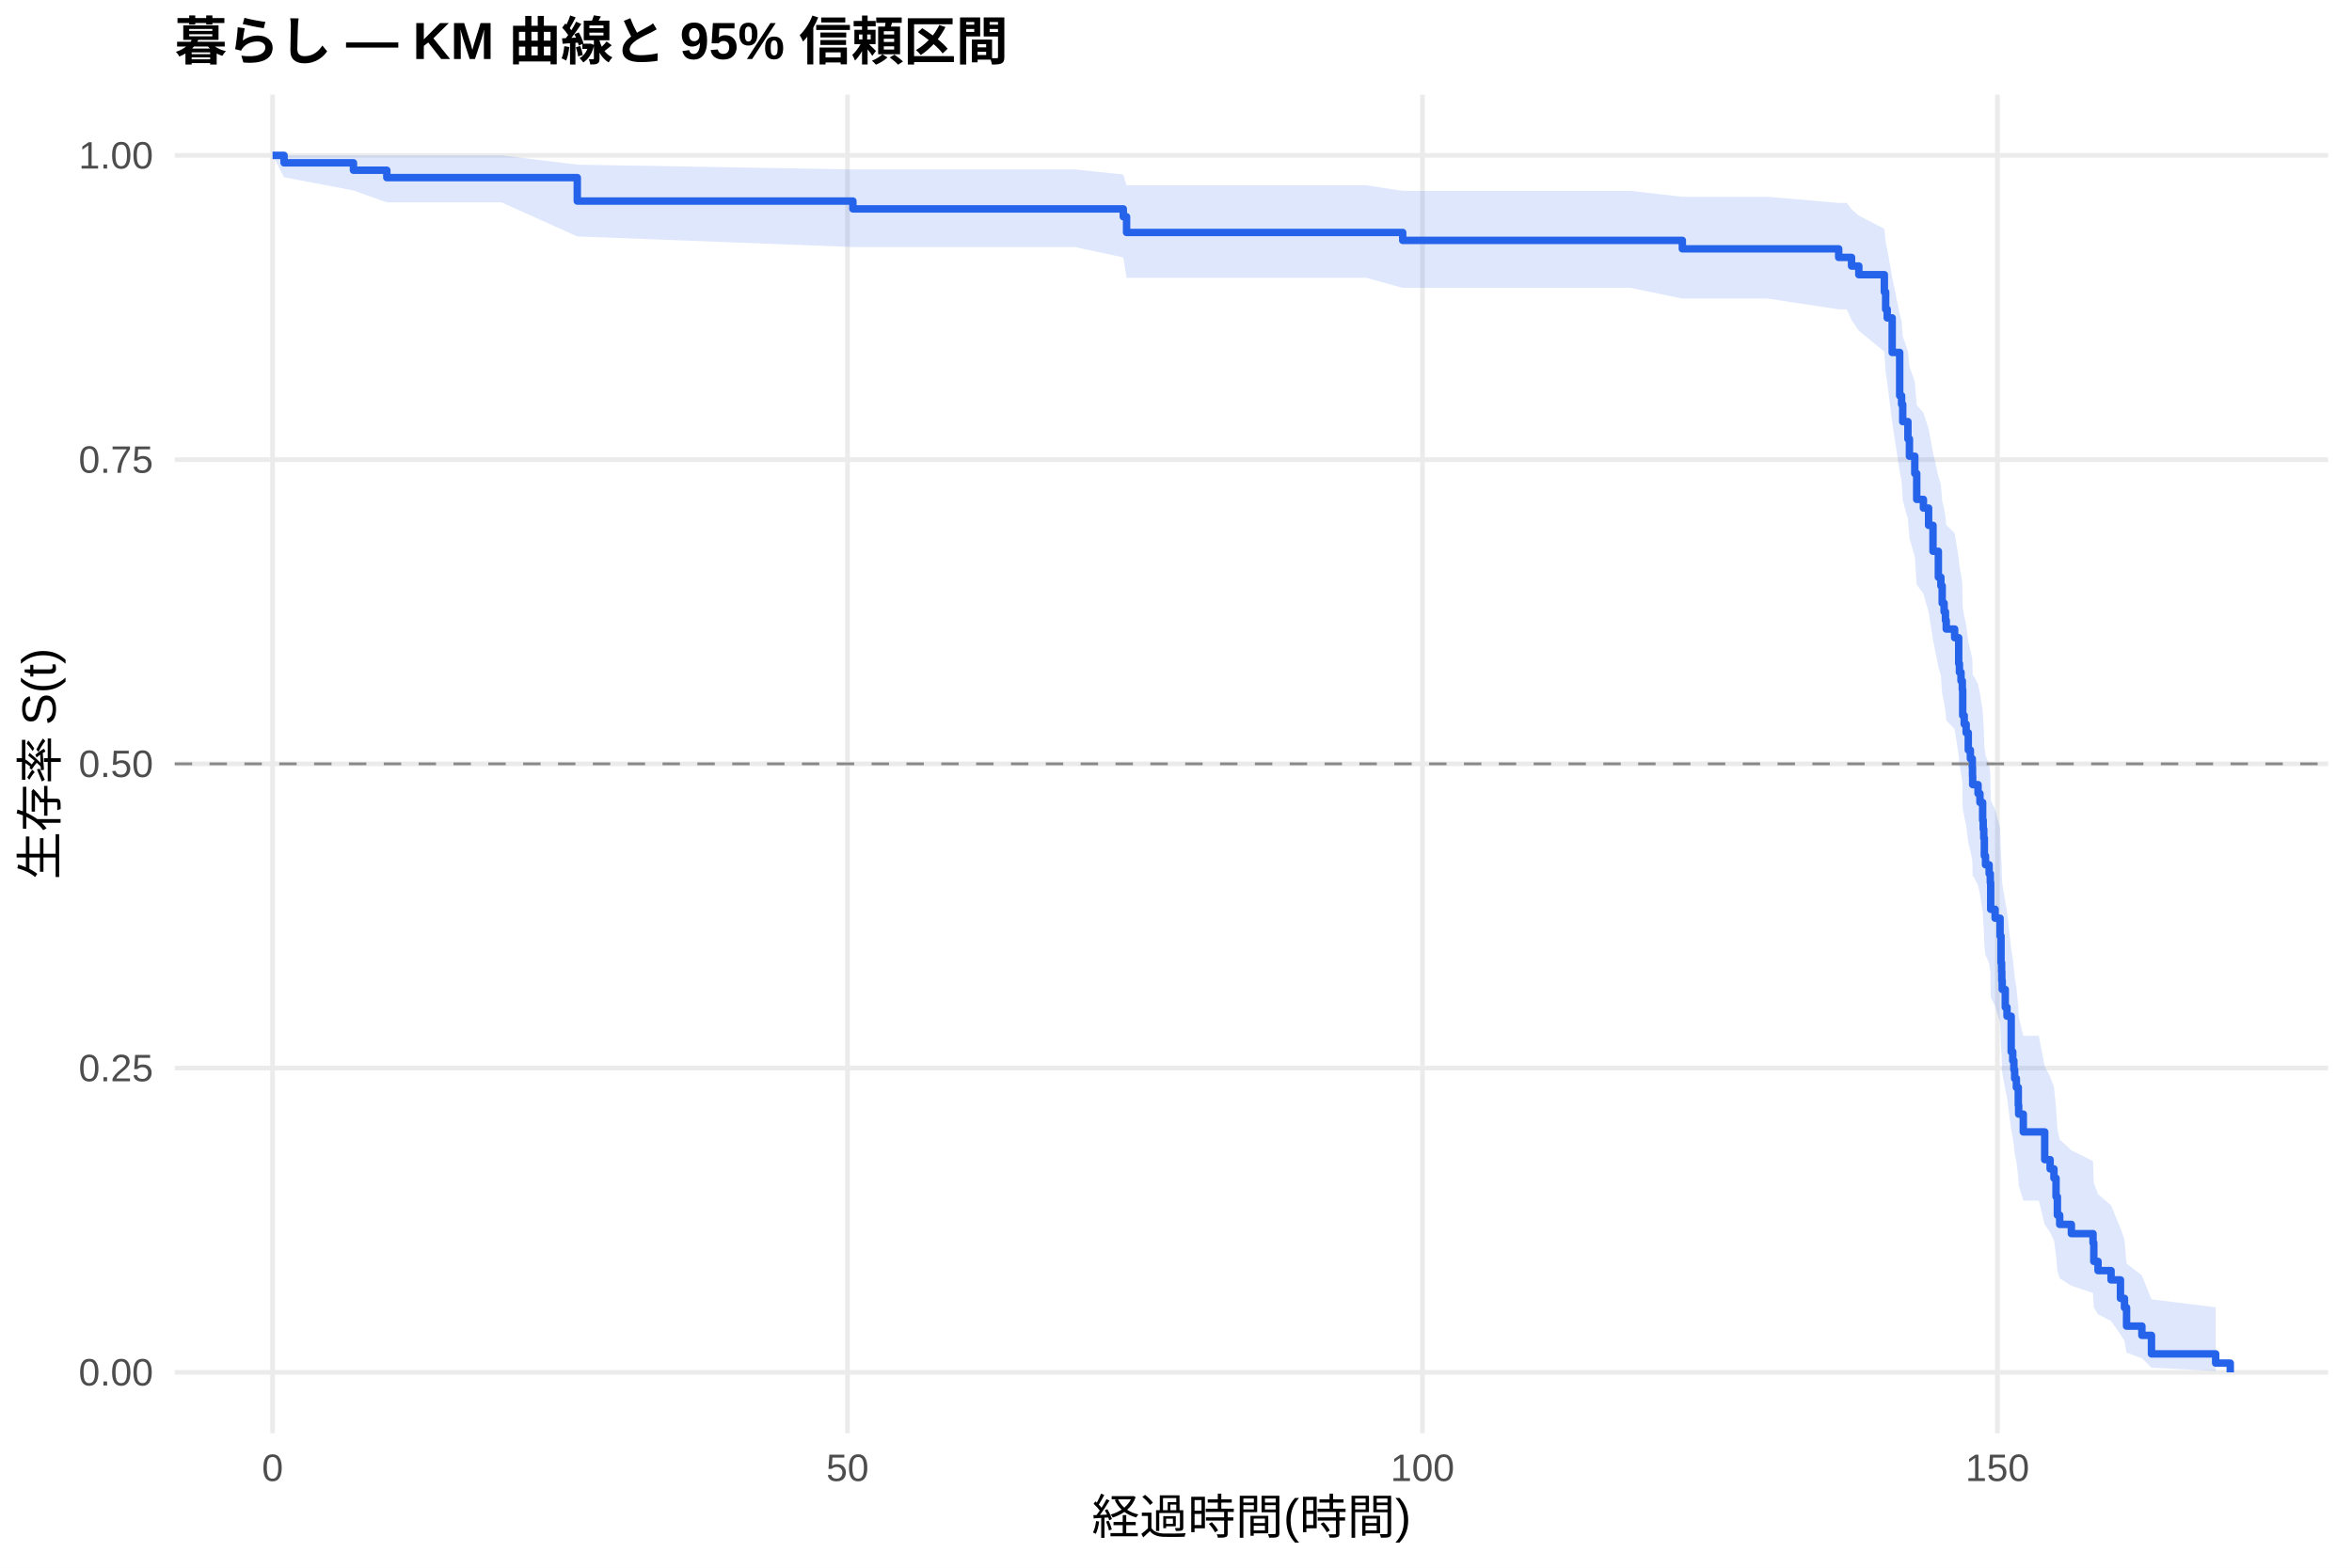
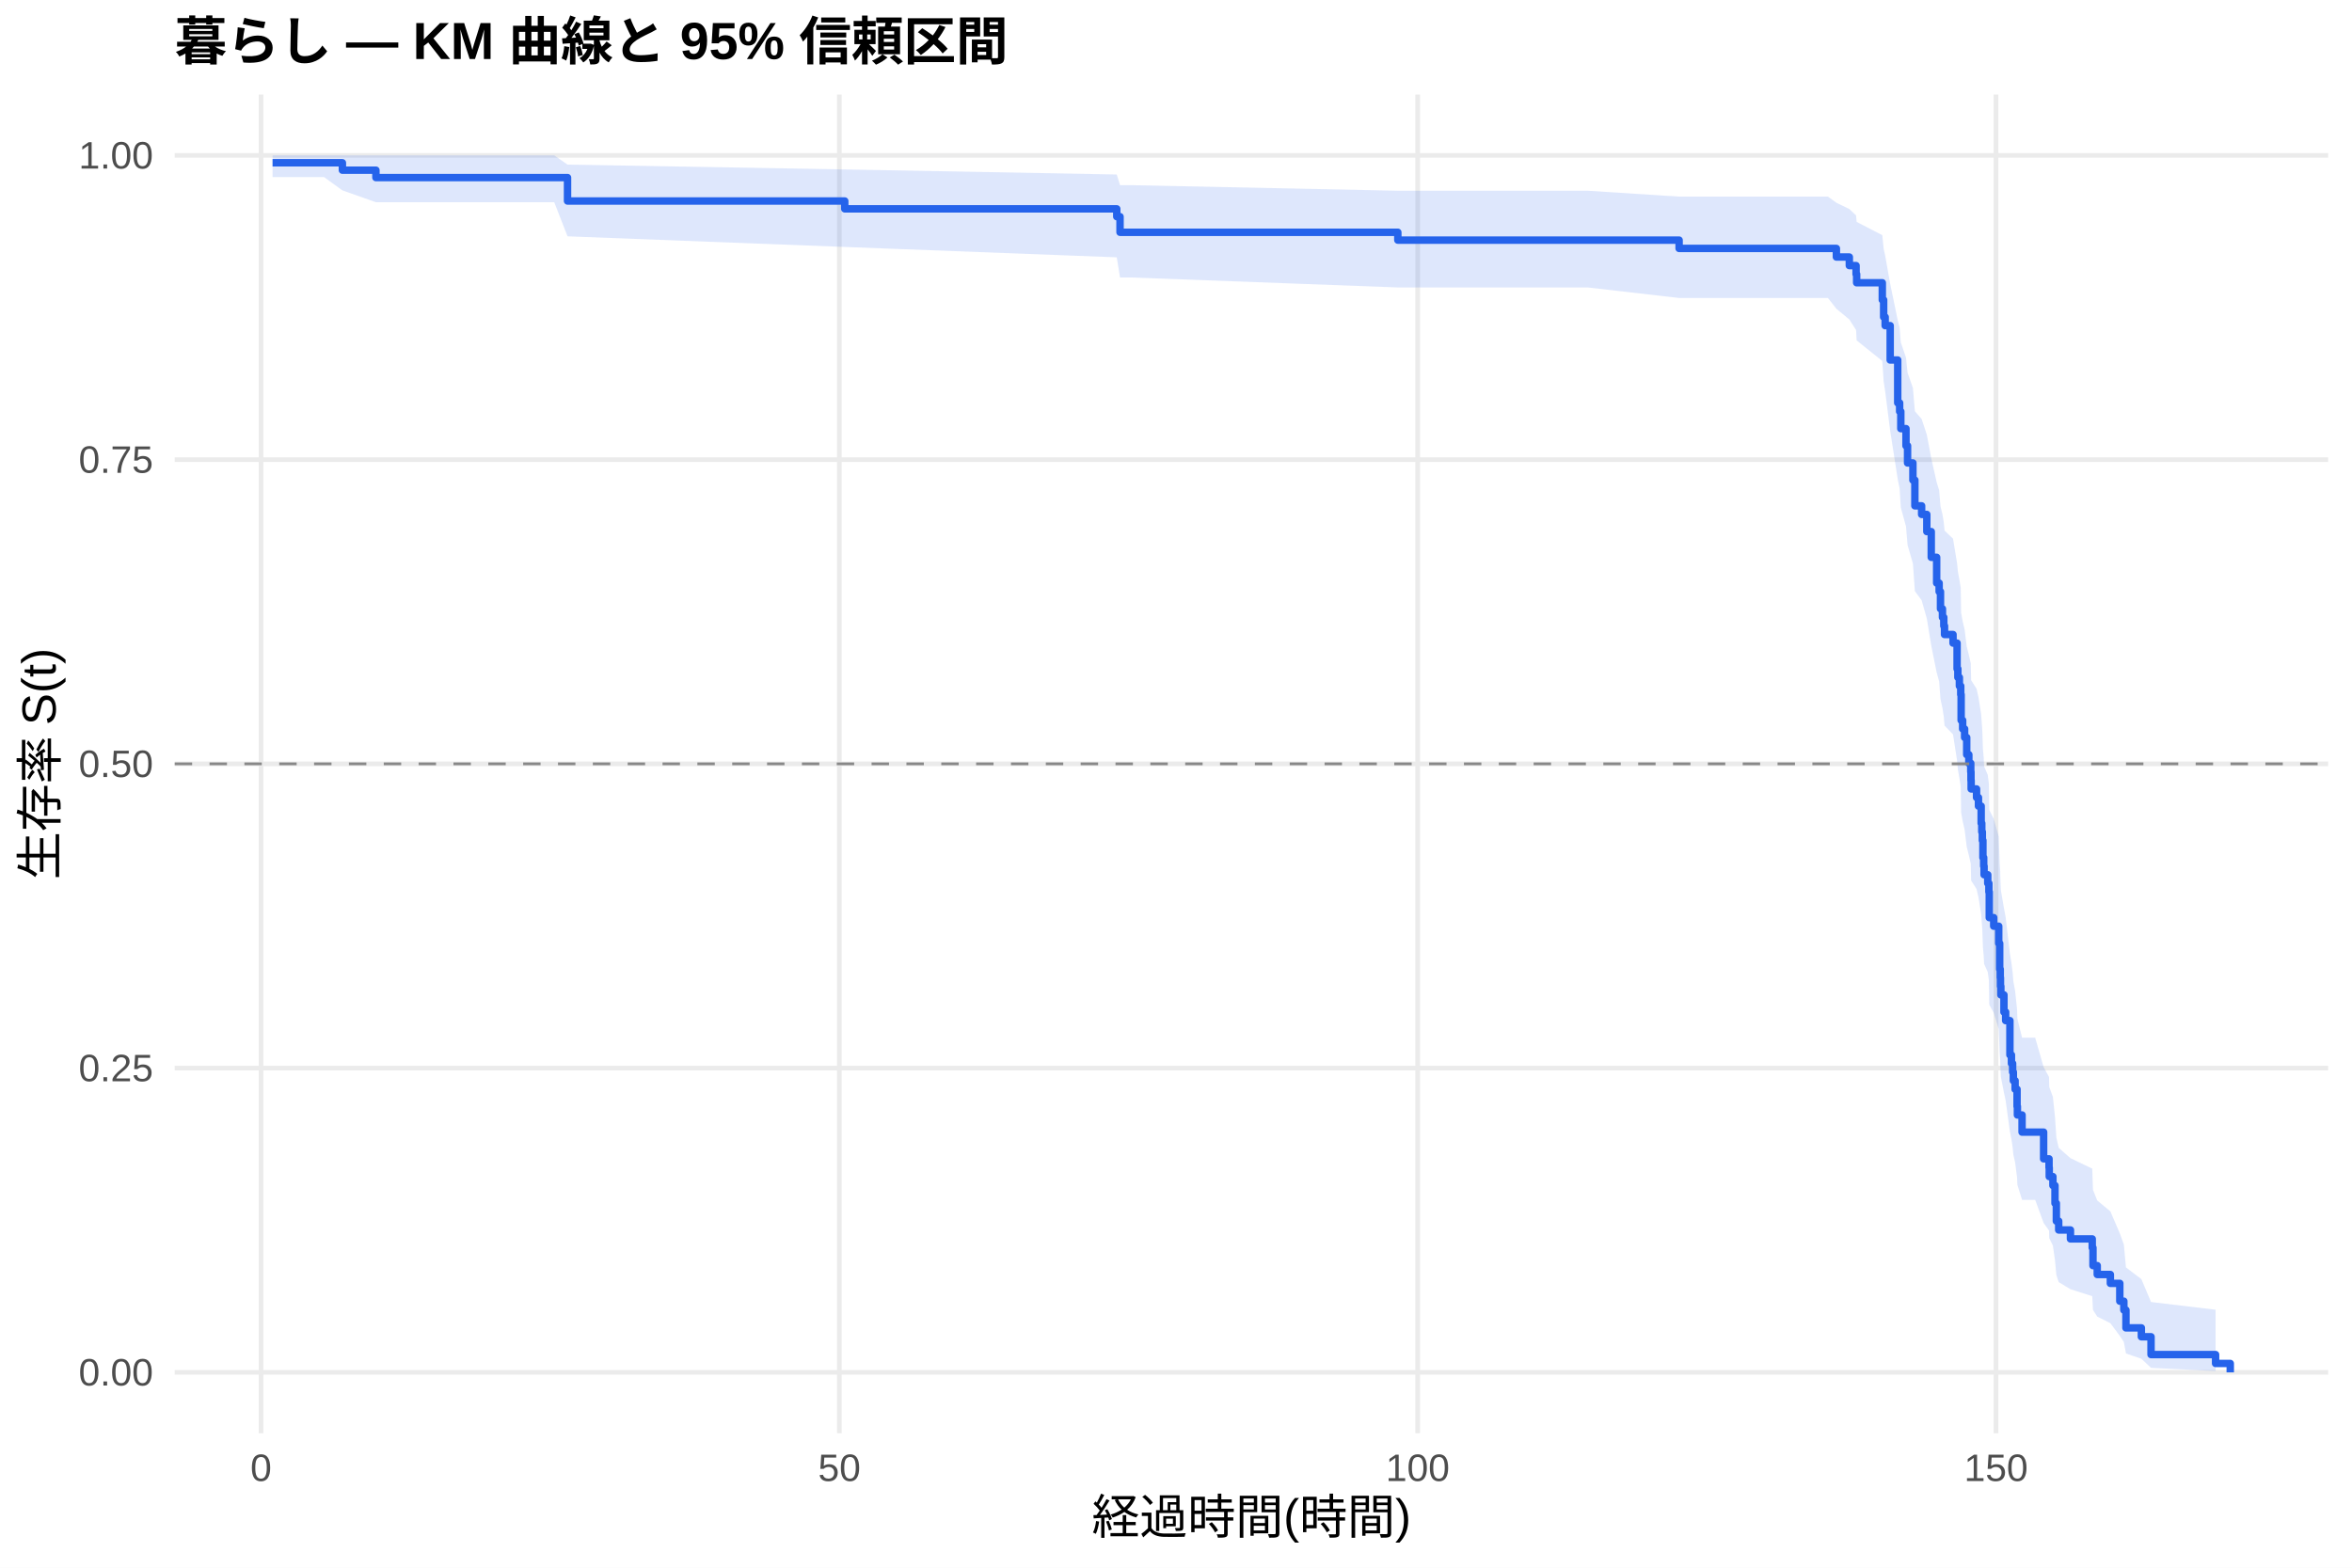
<svg xmlns="http://www.w3.org/2000/svg" width="540.00pt" height="360.00pt" viewBox="0 0 540.00 360.00">
  <g class="svglite">
    <defs>
      <style type="text/css">
    .svglite line, .svglite polyline, .svglite polygon, .svglite path, .svglite rect, .svglite circle {
      fill: none;
      stroke: #000000;
      stroke-linecap: round;
      stroke-linejoin: round;
      stroke-miterlimit: 10.00;
    }
    .svglite text {
      white-space: pre;
    }
    .svglite g.glyphgroup path {
      fill: inherit;
      stroke: none;
    }
  </style>
    </defs>
    <rect width="100%" height="100%" style="stroke: none; fill: #FFFFFF;" />
    <defs>
      <clipPath id="cpMC4wMHw1NDAuMDB8MC4wMHwzNjAuMDA=">
        <rect x="0.00" y="0.00" width="540.00" height="360.00" />
      </clipPath>
    </defs>
    <g clip-path="url(#cpMC4wMHw1NDAuMDB8MC4wMHwzNjAuMDA=)">
      <rect x="0" y="0.00" width="540.00" height="360.00" style="stroke-width: 1.07; stroke: none; fill: #FFFFFF;" />
    </g>
    <defs>
      <clipPath id="cpNDAuMTF8NTM0LjUyfDIxLjcxfDMyOS4xMg==">
        <rect x="40.11" y="21.71" width="494.41" height="307.41" />
      </clipPath>
    </defs>
    <g clip-path="url(#cpNDAuMTF8NTM0LjUyfDIxLjcxfDMyOS4xMg==)">
      <polyline points="40.11,315.14 534.52,315.14 " style="stroke-width: 1.07; stroke: #EBEBEB; stroke-linecap: butt;" />
      <polyline points="40.11,245.28 534.52,245.28 " style="stroke-width: 1.07; stroke: #EBEBEB; stroke-linecap: butt;" />
      <polyline points="40.11,175.41 534.52,175.41 " style="stroke-width: 1.07; stroke: #EBEBEB; stroke-linecap: butt;" />
      <polyline points="40.11,105.55 534.52,105.55 " style="stroke-width: 1.07; stroke: #EBEBEB; stroke-linecap: butt;" />
      <polyline points="40.11,35.68 534.52,35.68 " style="stroke-width: 1.07; stroke: #EBEBEB; stroke-linecap: butt;" />
-       <polyline points="62.58,329.12 62.58,21.71 " style="stroke-width: 1.07; stroke: #EBEBEB; stroke-linecap: butt;" />
-       <polyline points="194.58,329.12 194.58,21.71 " style="stroke-width: 1.07; stroke: #EBEBEB; stroke-linecap: butt;" />
-       <polyline points="326.59,329.12 326.59,21.71 " style="stroke-width: 1.07; stroke: #EBEBEB; stroke-linecap: butt;" />
-       <polyline points="458.59,329.12 458.59,21.71 " style="stroke-width: 1.07; stroke: #EBEBEB; stroke-linecap: butt;" />
-       <polygon points="62.58,35.68 65.22,35.68 81.15,35.68 88.81,35.68 100.64,35.68 115.12,35.68 132.54,37.81 195.82,38.91 246.77,38.91 257.90,40.08 258.65,42.54 313.65,42.54 322.05,43.83 327.51,43.83 342.95,43.83 351.01,43.83 374.33,43.83 386.25,45.19 390.17,45.19 405.83,45.19 422.15,46.60 424.00,46.60 425.10,48.05 426.77,49.52 432.63,52.54 432.93,55.65 433.29,57.23 434.43,63.69 436.15,72.05 436.59,73.75 436.85,77.18 438.04,80.65 438.39,84.15 439.62,87.67 440.06,93.02 441.60,94.81 442.79,98.42 443.80,103.88 445.03,109.39 445.61,111.24 445.91,114.95 446.35,116.82 446.66,118.69 446.84,120.56 448.77,122.44 449.70,128.11 449.87,130.01 450.23,131.91 450.53,133.82 450.62,139.57 450.97,141.50 451.41,143.44 451.90,147.31 452.38,149.26 452.82,151.21 452.87,153.17 452.91,155.13 453.13,155.13 454.14,157.14 454.58,159.16 455.20,163.21 455.33,165.24 455.46,167.28 455.59,171.38 455.86,173.43 456.69,175.49 456.96,177.56 457.05,183.79 458.06,185.87 459.20,190.06 459.42,196.39 459.55,198.52 459.60,200.64 459.69,202.78 460.39,207.07 460.79,209.22 461.75,217.90 462.11,220.08 462.37,222.28 462.55,224.48 462.94,226.69 463.38,231.13 463.47,233.37 464.53,237.86 468.09,237.86 469.45,244.87 470.69,247.23 471.57,249.60 472.05,254.39 472.36,259.24 472.89,261.68 475.57,264.15 480.54,266.63 480.72,271.66 481.69,274.21 484.68,276.79 486.84,282.03 487.76,284.70 488.24,290.14 491.76,292.91 493.96,298.37 508.70,300.20 508.70,314.84 493.96,314.07 491.76,311.90 488.24,310.63 487.76,307.89 486.84,306.43 484.68,303.38 481.69,301.81 480.72,300.21 480.54,296.92 475.57,295.25 472.89,293.55 472.36,291.83 472.05,288.35 471.57,284.80 470.69,283.00 469.45,281.20 468.09,275.70 464.53,275.70 463.47,272.14 463.38,270.34 462.94,266.73 462.55,264.91 462.37,263.09 462.11,261.26 461.75,259.41 460.79,251.98 460.39,250.10 459.69,246.33 459.60,244.44 459.55,242.54 459.42,240.63 459.20,234.87 458.06,231.01 457.05,229.06 456.96,223.20 456.69,221.24 455.86,219.27 455.59,217.30 455.46,213.33 455.33,211.34 455.20,209.34 454.58,205.34 454.14,203.33 453.13,201.31 452.91,201.31 452.87,199.35 452.82,197.40 452.38,195.43 451.90,193.46 451.41,189.51 450.97,187.53 450.62,185.55 450.53,179.56 450.23,177.55 449.87,175.54 449.70,173.52 448.77,167.45 446.84,165.41 446.66,163.37 446.35,161.33 445.91,159.28 445.61,155.16 445.03,153.09 443.80,146.86 442.79,140.57 441.60,136.35 440.06,134.23 439.62,127.83 438.39,123.53 438.04,119.20 436.85,114.84 436.59,110.44 436.15,108.23 434.43,97.01 433.29,87.81 432.93,85.48 432.63,80.75 426.77,75.94 425.10,73.50 424.00,71.03 422.15,71.03 405.83,68.56 390.17,68.56 386.25,68.56 374.33,66.10 351.01,66.10 342.95,66.10 327.51,66.10 322.05,66.10 313.65,63.79 258.65,63.79 257.90,59.12 246.77,56.72 195.82,56.72 132.54,54.29 115.12,46.47 100.64,46.47 88.81,46.47 81.15,43.74 65.22,40.70 62.58,35.68 " style="stroke-width: 0.00; stroke: none; stroke-linecap: butt; fill: #2563EB; fill-opacity: 0.15;" />
-       <polyline points="62.58,35.68 65.22,35.68 81.15,35.68 88.81,35.68 100.64,35.68 115.12,35.68 132.54,37.81 195.82,38.91 246.77,38.91 257.90,40.08 258.65,42.54 313.65,42.54 322.05,43.83 327.51,43.83 342.95,43.83 351.01,43.83 374.33,43.83 386.25,45.19 390.17,45.19 405.83,45.19 422.15,46.60 424.00,46.60 425.10,48.05 426.77,49.52 432.63,52.54 432.93,55.65 433.29,57.23 434.43,63.69 436.15,72.05 436.59,73.75 436.85,77.18 438.04,80.65 438.39,84.15 439.62,87.67 440.06,93.02 441.60,94.81 442.79,98.42 443.80,103.88 445.03,109.39 445.61,111.24 445.91,114.95 446.35,116.82 446.66,118.69 446.84,120.56 448.77,122.44 449.70,128.11 449.87,130.01 450.23,131.91 450.53,133.82 450.62,139.57 450.97,141.50 451.41,143.44 451.90,147.31 452.38,149.26 452.82,151.21 452.87,153.17 452.91,155.13 453.13,155.13 454.14,157.14 454.58,159.16 455.20,163.21 455.33,165.24 455.46,167.28 455.59,171.38 455.86,173.43 456.69,175.49 456.96,177.56 457.05,183.79 458.06,185.87 459.20,190.06 459.42,196.39 459.55,198.52 459.60,200.64 459.69,202.78 460.39,207.07 460.79,209.22 461.75,217.90 462.11,220.08 462.37,222.28 462.55,224.48 462.94,226.69 463.38,231.13 463.47,233.37 464.53,237.86 468.09,237.86 469.45,244.87 470.69,247.23 471.57,249.60 472.05,254.39 472.36,259.24 472.89,261.68 475.57,264.15 480.54,266.63 480.72,271.66 481.69,274.21 484.68,276.79 486.84,282.03 487.76,284.70 488.24,290.14 491.76,292.91 493.96,298.37 508.70,300.20 " style="stroke-width: 1.07; stroke: none; stroke-linecap: butt;" />
-       <polyline points="508.70,314.84 493.96,314.07 491.76,311.90 488.24,310.63 487.76,307.89 486.84,306.43 484.68,303.38 481.69,301.81 480.72,300.21 480.54,296.92 475.57,295.25 472.89,293.55 472.36,291.83 472.05,288.35 471.57,284.80 470.69,283.00 469.45,281.20 468.09,275.70 464.53,275.70 463.47,272.14 463.38,270.34 462.94,266.73 462.55,264.91 462.37,263.09 462.11,261.26 461.75,259.41 460.79,251.98 460.39,250.10 459.69,246.33 459.60,244.44 459.55,242.54 459.42,240.63 459.20,234.87 458.06,231.01 457.05,229.06 456.96,223.20 456.69,221.24 455.86,219.27 455.59,217.30 455.46,213.33 455.33,211.34 455.20,209.34 454.58,205.34 454.14,203.33 453.13,201.31 452.91,201.31 452.87,199.35 452.82,197.40 452.38,195.43 451.90,193.46 451.41,189.51 450.97,187.53 450.62,185.55 450.53,179.56 450.23,177.55 449.87,175.54 449.70,173.52 448.77,167.45 446.84,165.41 446.66,163.37 446.35,161.33 445.91,159.28 445.61,155.16 445.03,153.09 443.80,146.86 442.79,140.57 441.60,136.35 440.06,134.23 439.62,127.83 438.39,123.53 438.04,119.20 436.85,114.84 436.59,110.44 436.15,108.23 434.43,97.01 433.29,87.81 432.93,85.48 432.63,80.75 426.77,75.94 425.10,73.50 424.00,71.03 422.15,71.03 405.83,68.56 390.17,68.56 386.25,68.56 374.33,66.10 351.01,66.10 342.95,66.10 327.51,66.10 322.05,66.10 313.65,63.79 258.65,63.79 257.90,59.12 246.77,56.72 195.82,56.72 132.54,54.29 115.12,46.47 100.64,46.47 88.81,46.47 81.15,43.74 65.22,40.70 62.58,35.68 " style="stroke-width: 1.07; stroke: none; stroke-linecap: butt;" />
-       <polyline points="62.58,35.68 65.22,35.68 65.22,37.39 81.15,37.39 81.15,39.09 88.81,39.09 88.81,40.79 100.64,40.79 100.64,40.79 115.12,40.79 115.12,40.79 132.54,40.79 132.54,46.17 195.82,46.17 195.82,47.97 246.77,47.97 246.77,47.97 257.90,47.97 257.90,49.77 258.65,49.77 258.65,53.38 313.65,53.38 313.65,53.38 322.05,53.38 322.05,55.20 327.51,55.20 327.51,55.20 342.95,55.20 342.95,55.20 351.01,55.20 351.01,55.20 374.33,55.20 374.33,55.20 386.25,55.20 386.25,57.14 390.17,57.14 390.17,57.14 405.83,57.14 405.83,57.14 422.15,57.14 422.15,59.11 424.00,59.11 424.00,59.11 425.10,59.11 425.10,61.09 426.77,61.09 426.77,63.08 432.63,63.08 432.63,67.05 432.93,67.05 432.93,71.02 433.29,71.02 433.29,73.00 434.43,73.00 434.43,80.94 436.15,80.94 436.15,90.87 436.59,90.87 436.59,92.85 436.85,92.85 436.85,96.82 438.04,96.82 438.04,100.79 438.39,100.79 438.39,104.76 439.62,104.76 439.62,108.73 440.06,108.73 440.06,114.68 441.60,114.68 441.60,116.67 442.79,116.67 442.79,120.64 443.80,120.64 443.80,126.59 445.03,126.59 445.03,132.55 445.61,132.55 445.61,134.53 445.91,134.53 445.91,138.50 446.35,138.50 446.35,140.48 446.66,140.48 446.66,142.47 446.84,142.47 446.84,144.45 448.77,144.45 448.77,146.44 449.70,146.44 449.70,152.39 449.87,152.39 449.87,154.38 450.23,154.38 450.23,156.36 450.53,156.36 450.53,158.35 450.62,158.35 450.62,164.30 450.97,164.30 450.97,166.29 451.41,166.29 451.41,168.27 451.90,168.27 451.90,172.24 452.38,172.24 452.38,174.22 452.82,174.22 452.82,176.21 452.87,176.21 452.87,178.19 452.91,178.19 452.91,180.18 453.13,180.18 453.13,180.18 454.14,180.18 454.14,182.22 454.58,182.22 454.58,184.27 455.20,184.27 455.20,188.36 455.33,188.36 455.33,190.40 455.46,190.40 455.46,192.45 455.59,192.45 455.59,196.54 455.86,196.54 455.86,198.58 456.69,198.58 456.69,200.63 456.96,200.63 456.96,202.67 457.05,202.67 457.05,208.81 458.06,208.81 458.06,210.85 459.20,210.85 459.20,214.94 459.42,214.94 459.42,221.08 459.55,221.08 459.55,223.12 459.60,223.12 459.60,225.17 459.69,225.17 459.69,227.21 460.39,227.21 460.39,231.30 460.79,231.30 460.79,233.35 461.75,233.35 461.75,241.53 462.11,241.53 462.11,243.57 462.37,243.57 462.37,245.62 462.55,245.62 462.55,247.66 462.94,247.66 462.94,249.71 463.38,249.71 463.38,253.80 463.47,253.80 463.47,255.84 464.53,255.84 464.53,259.93 468.09,259.93 468.09,259.93 469.45,259.93 469.45,266.30 470.69,266.30 470.69,268.42 471.57,268.42 471.57,270.55 472.05,270.55 472.05,274.80 472.36,274.80 472.36,279.04 472.89,279.04 472.89,281.17 475.57,281.17 475.57,283.29 480.54,283.29 480.54,285.41 480.72,285.41 480.72,289.66 481.69,289.66 481.69,291.78 484.68,291.78 484.68,293.91 486.84,293.91 486.84,298.15 487.76,298.15 487.76,300.28 488.24,300.28 488.24,304.52 491.76,304.52 491.76,306.65 493.96,306.65 493.96,310.90 508.70,310.90 508.70,313.02 512.05,313.02 512.05,315.14 " style="stroke-width: 1.71; stroke: #2563EB; stroke-linecap: butt;" />
+       <polyline points="59.93,329.12 59.93,21.71 " style="stroke-width: 1.07; stroke: #EBEBEB; stroke-linecap: butt;" />
+       <polyline points="192.71,329.12 192.71,21.71 " style="stroke-width: 1.07; stroke: #EBEBEB; stroke-linecap: butt;" />
+       <polyline points="325.49,329.12 325.49,21.71 " style="stroke-width: 1.07; stroke: #EBEBEB; stroke-linecap: butt;" />
+       <polyline points="458.27,329.12 458.27,21.71 " style="stroke-width: 1.07; stroke: #EBEBEB; stroke-linecap: butt;" />
+       <polygon points="62.58,35.68 74.40,35.68 78.61,35.68 86.31,35.68 112.69,35.68 127.25,35.68 130.30,37.80 193.95,38.91 256.40,40.07 257.15,42.52 259.67,42.52 320.93,43.80 326.95,43.80 340.89,43.80 356.43,43.80 364.53,43.80 385.51,45.15 387.99,45.15 403.92,45.15 419.68,45.15 421.62,46.56 424.59,48.00 426.14,49.47 426.27,50.96 432.16,54.00 432.47,57.12 432.82,58.70 433.97,65.17 435.70,73.52 436.14,75.22 436.41,78.64 437.60,82.10 437.96,85.59 439.19,89.10 439.64,94.43 441.19,96.22 442.38,99.81 443.40,105.24 444.64,110.73 445.21,112.57 445.52,116.26 445.97,118.11 446.28,119.97 446.45,121.84 448.40,123.71 449.33,129.34 449.51,131.23 449.86,133.13 450.17,135.02 450.26,140.75 450.61,142.66 451.06,144.58 451.54,148.44 452.03,150.38 452.47,152.31 452.52,154.26 452.56,156.21 453.80,158.16 454.24,160.12 454.86,164.05 455.00,166.02 455.13,168.00 455.26,171.96 455.44,173.95 455.53,175.95 456.37,177.95 456.63,179.95 456.72,185.99 457.74,188.02 458.89,192.08 459.11,198.21 459.24,200.27 459.29,202.33 459.38,204.39 460.09,208.54 460.48,210.62 461.46,219.02 461.81,221.13 462.08,223.25 462.25,225.38 462.65,227.51 463.10,231.80 463.18,233.96 464.25,238.29 467.26,238.29 469.20,245.05 470.44,247.32 470.49,249.60 471.33,251.90 471.81,256.53 472.12,261.21 472.66,263.58 475.36,265.96 480.36,268.36 480.53,273.22 481.51,275.68 484.52,278.17 486.69,283.23 487.62,285.80 488.10,291.05 491.64,293.73 493.86,298.99 508.68,300.76 508.68,314.85 493.86,314.11 491.64,312.02 488.10,310.81 487.62,308.17 486.69,306.77 484.52,303.85 481.51,302.34 480.53,300.80 480.36,297.65 475.36,296.05 472.66,294.42 472.12,292.77 471.81,289.43 471.33,286.04 470.49,284.32 470.44,282.58 469.20,280.84 467.26,275.54 464.25,275.54 463.18,272.11 463.10,270.39 462.65,266.91 462.25,265.16 462.08,263.40 461.81,261.64 461.46,259.86 460.48,252.72 460.09,250.91 459.38,247.29 459.29,245.47 459.24,243.65 459.11,241.82 458.89,236.29 457.74,232.58 456.72,230.72 456.63,225.11 456.37,223.22 455.53,221.34 455.44,219.45 455.26,217.55 455.13,213.74 455.00,211.83 454.86,209.92 454.24,206.08 453.80,204.15 452.56,202.22 452.52,200.28 452.47,198.34 452.03,196.39 451.54,194.44 451.06,190.52 450.61,188.56 450.26,186.59 450.17,180.65 449.86,178.66 449.51,176.67 449.33,174.67 448.40,168.65 446.45,166.63 446.28,164.61 445.97,162.59 445.52,160.55 445.21,156.47 444.64,154.43 443.40,148.25 442.38,142.03 441.19,137.85 439.64,135.75 439.19,129.41 437.96,125.16 437.60,120.87 436.41,116.55 436.14,112.20 435.70,110.02 433.97,98.93 432.82,89.86 432.47,87.56 432.16,82.90 426.27,78.17 426.14,75.78 424.59,73.36 421.62,70.91 419.68,68.43 403.92,68.43 387.99,68.43 385.51,68.43 364.53,66.01 356.43,66.01 340.89,66.01 326.95,66.01 320.93,66.01 259.67,63.72 257.15,63.72 256.40,59.09 193.95,56.71 130.30,54.27 127.25,46.44 112.69,46.44 86.31,46.44 78.61,43.72 74.40,40.67 62.58,40.67 " style="stroke-width: 0.00; stroke: none; stroke-linecap: butt; fill: #2563EB; fill-opacity: 0.15;" />
+       <polyline points="62.58,35.68 74.40,35.68 78.61,35.68 86.31,35.68 112.69,35.68 127.25,35.68 130.30,37.80 193.95,38.91 256.40,40.07 257.15,42.52 259.67,42.52 320.93,43.80 326.95,43.80 340.89,43.80 356.43,43.80 364.53,43.80 385.51,45.15 387.99,45.15 403.92,45.15 419.68,45.15 421.62,46.56 424.59,48.00 426.14,49.47 426.27,50.96 432.16,54.00 432.47,57.12 432.82,58.70 433.97,65.17 435.70,73.52 436.14,75.22 436.41,78.64 437.60,82.10 437.96,85.59 439.19,89.10 439.64,94.43 441.19,96.22 442.38,99.81 443.40,105.24 444.64,110.73 445.21,112.57 445.52,116.26 445.97,118.11 446.28,119.97 446.45,121.84 448.40,123.71 449.33,129.34 449.51,131.23 449.86,133.13 450.17,135.02 450.26,140.75 450.61,142.66 451.06,144.58 451.54,148.44 452.03,150.38 452.47,152.31 452.52,154.26 452.56,156.21 453.80,158.16 454.24,160.12 454.86,164.05 455.00,166.02 455.13,168.00 455.26,171.96 455.44,173.95 455.53,175.95 456.37,177.95 456.63,179.95 456.72,185.99 457.74,188.02 458.89,192.08 459.11,198.21 459.24,200.27 459.29,202.33 459.38,204.39 460.09,208.54 460.48,210.62 461.46,219.02 461.81,221.13 462.08,223.25 462.25,225.38 462.65,227.51 463.10,231.80 463.18,233.96 464.25,238.29 467.26,238.29 469.20,245.05 470.44,247.32 470.49,249.60 471.33,251.90 471.81,256.53 472.12,261.21 472.66,263.58 475.36,265.96 480.36,268.36 480.53,273.22 481.51,275.68 484.52,278.17 486.69,283.23 487.62,285.80 488.10,291.05 491.64,293.73 493.86,298.99 508.68,300.76 " style="stroke-width: 1.07; stroke: none; stroke-linecap: butt;" />
+       <polyline points="508.68,314.85 493.86,314.11 491.64,312.02 488.10,310.81 487.62,308.17 486.69,306.77 484.52,303.85 481.51,302.34 480.53,300.80 480.36,297.65 475.36,296.05 472.66,294.42 472.12,292.77 471.81,289.43 471.33,286.04 470.49,284.32 470.44,282.58 469.20,280.84 467.26,275.54 464.25,275.54 463.18,272.11 463.10,270.39 462.65,266.91 462.25,265.16 462.08,263.40 461.81,261.64 461.46,259.86 460.48,252.72 460.09,250.91 459.38,247.29 459.29,245.47 459.24,243.65 459.11,241.82 458.89,236.29 457.74,232.58 456.72,230.72 456.63,225.11 456.37,223.22 455.53,221.34 455.44,219.45 455.26,217.55 455.13,213.74 455.00,211.83 454.86,209.92 454.24,206.08 453.80,204.15 452.56,202.22 452.52,200.28 452.47,198.34 452.03,196.39 451.54,194.44 451.06,190.52 450.61,188.56 450.26,186.59 450.17,180.65 449.86,178.66 449.51,176.67 449.33,174.67 448.40,168.65 446.45,166.63 446.28,164.61 445.97,162.59 445.52,160.55 445.21,156.47 444.64,154.43 443.40,148.25 442.38,142.03 441.19,137.85 439.64,135.75 439.19,129.41 437.96,125.16 437.60,120.87 436.41,116.55 436.14,112.20 435.70,110.02 433.97,98.93 432.82,89.86 432.47,87.56 432.16,82.90 426.27,78.17 426.14,75.78 424.59,73.36 421.62,70.91 419.68,68.43 403.92,68.43 387.99,68.43 385.51,68.43 364.53,66.01 356.43,66.01 340.89,66.01 326.95,66.01 320.93,66.01 259.67,63.72 257.15,63.72 256.40,59.09 193.95,56.71 130.30,54.27 127.25,46.44 112.69,46.44 86.31,46.44 78.61,43.72 74.40,40.67 62.58,40.67 " style="stroke-width: 1.07; stroke: none; stroke-linecap: butt;" />
+       <polyline points="62.58,37.38 74.40,37.38 74.40,37.38 78.61,37.38 78.61,39.08 86.31,39.08 86.31,40.78 112.69,40.78 112.69,40.78 127.25,40.78 127.25,40.78 130.30,40.78 130.30,46.16 193.95,46.16 193.95,47.96 256.40,47.96 256.40,49.75 257.15,49.75 257.15,53.34 259.67,53.34 259.67,53.34 320.93,53.34 320.93,55.14 326.95,55.14 326.95,55.14 340.89,55.14 340.89,55.14 356.43,55.14 356.43,55.14 364.53,55.14 364.53,55.14 385.51,55.14 385.51,57.05 387.99,57.05 387.99,57.05 403.92,57.05 403.92,57.05 419.68,57.05 419.68,57.05 421.62,57.05 421.62,59.02 424.59,59.02 424.59,60.99 426.14,60.99 426.14,62.96 426.27,62.96 426.27,64.93 432.16,64.93 432.16,68.87 432.47,68.87 432.47,72.81 432.82,72.81 432.82,74.78 433.97,74.78 433.97,82.67 435.70,82.67 435.70,92.52 436.14,92.52 436.14,94.49 436.41,94.49 436.41,98.43 437.60,98.43 437.60,102.37 437.96,102.37 437.96,106.31 439.19,106.31 439.19,110.25 439.64,110.25 439.64,116.16 441.19,116.16 441.19,118.13 442.38,118.13 442.38,122.07 443.40,122.07 443.40,127.98 444.64,127.98 444.64,133.89 445.21,133.89 445.21,135.86 445.52,135.86 445.52,139.80 445.97,139.80 445.97,141.77 446.28,141.77 446.28,143.74 446.45,143.74 446.45,145.71 448.40,145.71 448.40,147.68 449.33,147.68 449.33,153.59 449.51,153.59 449.51,155.56 449.86,155.56 449.86,157.53 450.17,157.53 450.17,159.50 450.26,159.50 450.26,165.41 450.61,165.41 450.61,167.38 451.06,167.38 451.06,169.35 451.54,169.35 451.54,173.29 452.03,173.29 452.03,175.26 452.47,175.26 452.47,177.23 452.52,177.23 452.52,179.20 452.56,179.20 452.56,181.17 453.80,181.17 453.80,183.14 454.24,183.14 454.24,185.11 454.86,185.11 454.86,189.05 455.00,189.05 455.00,191.02 455.13,191.02 455.13,192.99 455.26,192.99 455.26,196.93 455.44,196.93 455.44,198.90 455.53,198.90 455.53,200.87 456.37,200.87 456.37,202.84 456.63,202.84 456.63,204.81 456.72,204.81 456.72,210.72 457.74,210.72 457.74,212.69 458.89,212.69 458.89,216.64 459.11,216.64 459.11,222.55 459.24,222.55 459.24,224.52 459.29,224.52 459.29,226.49 459.38,226.49 459.38,228.46 460.09,228.46 460.09,232.40 460.48,232.40 460.48,234.37 461.46,234.37 461.46,242.25 461.81,242.25 461.81,244.22 462.08,244.22 462.08,246.19 462.25,246.19 462.25,248.16 462.65,248.16 462.65,250.13 463.10,250.13 463.10,254.07 463.18,254.07 463.18,256.04 464.25,256.04 464.25,259.98 467.26,259.98 467.26,259.98 469.20,259.98 469.20,266.11 470.44,266.11 470.44,268.15 470.49,268.15 470.49,270.19 471.33,270.19 471.33,272.24 471.81,272.24 471.81,276.32 472.12,276.32 472.12,280.41 472.66,280.41 472.66,282.45 475.36,282.45 475.36,284.50 480.36,284.50 480.36,286.54 480.53,286.54 480.53,290.63 481.51,290.63 481.51,292.67 484.52,292.67 484.52,294.71 486.69,294.71 486.69,298.80 487.62,298.80 487.62,300.84 488.10,300.84 488.10,304.93 491.64,304.93 491.64,306.97 493.86,306.97 493.86,311.06 508.68,311.06 508.68,313.10 512.05,313.10 512.05,315.14 " style="stroke-width: 1.71; stroke: #2563EB; stroke-linecap: butt;" />
      <line x1="40.11" y1="175.41" x2="534.52" y2="175.41" style="stroke-width: 0.64; stroke: #888888; stroke-dasharray: 4.00,4.00; stroke-linecap: butt;" />
    </g>
    <g clip-path="url(#cpMC4wMHw1NDAuMDB8MC4wMHwzNjAuMDA=)">
      <text x="35.18" y="318.17" text-anchor="end" style="font-size: 8.80px;fill: #4D4D4D; font-family: &quot;Liberation Sans&quot;;" textLength="17.11px" lengthAdjust="spacingAndGlyphs">0.00</text>
      <text x="35.18" y="248.30" text-anchor="end" style="font-size: 8.80px;fill: #4D4D4D; font-family: &quot;Liberation Sans&quot;;" textLength="17.11px" lengthAdjust="spacingAndGlyphs">0.25</text>
      <text x="35.18" y="178.44" text-anchor="end" style="font-size: 8.80px;fill: #4D4D4D; font-family: &quot;Liberation Sans&quot;;" textLength="17.11px" lengthAdjust="spacingAndGlyphs">0.50</text>
      <text x="35.18" y="108.57" text-anchor="end" style="font-size: 8.80px;fill: #4D4D4D; font-family: &quot;Liberation Sans&quot;;" textLength="17.11px" lengthAdjust="spacingAndGlyphs">0.75</text>
      <text x="35.18" y="38.71" text-anchor="end" style="font-size: 8.80px;fill: #4D4D4D; font-family: &quot;Liberation Sans&quot;;" textLength="17.11px" lengthAdjust="spacingAndGlyphs">1.00</text>
-       <text x="62.58" y="340.10" text-anchor="middle" style="font-size: 8.80px;fill: #4D4D4D; font-family: &quot;Liberation Sans&quot;;" textLength="4.89px" lengthAdjust="spacingAndGlyphs">0</text>
-       <text x="194.58" y="340.10" text-anchor="middle" style="font-size: 8.80px;fill: #4D4D4D; font-family: &quot;Liberation Sans&quot;;" textLength="9.78px" lengthAdjust="spacingAndGlyphs">50</text>
-       <text x="326.59" y="340.10" text-anchor="middle" style="font-size: 8.80px;fill: #4D4D4D; font-family: &quot;Liberation Sans&quot;;" textLength="14.67px" lengthAdjust="spacingAndGlyphs">100</text>
-       <text x="458.59" y="340.10" text-anchor="middle" style="font-size: 8.80px;fill: #4D4D4D; font-family: &quot;Liberation Sans&quot;;" textLength="14.67px" lengthAdjust="spacingAndGlyphs">150</text>
+       <text x="59.93" y="340.10" text-anchor="middle" style="font-size: 8.80px;fill: #4D4D4D; font-family: &quot;Liberation Sans&quot;;" textLength="4.89px" lengthAdjust="spacingAndGlyphs">0</text>
+       <text x="192.71" y="340.10" text-anchor="middle" style="font-size: 8.80px;fill: #4D4D4D; font-family: &quot;Liberation Sans&quot;;" textLength="9.78px" lengthAdjust="spacingAndGlyphs">50</text>
+       <text x="325.49" y="340.10" text-anchor="middle" style="font-size: 8.80px;fill: #4D4D4D; font-family: &quot;Liberation Sans&quot;;" textLength="14.67px" lengthAdjust="spacingAndGlyphs">100</text>
+       <text x="458.27" y="340.10" text-anchor="middle" style="font-size: 8.80px;fill: #4D4D4D; font-family: &quot;Liberation Sans&quot;;" textLength="14.67px" lengthAdjust="spacingAndGlyphs">150</text>
      <text x="287.32" y="352.24" text-anchor="middle" style="font-size: 11.00px; font-family: &quot;Liberation Sans&quot;;" textLength="73.31px" lengthAdjust="spacingAndGlyphs">経過時間(時間)</text>
      <text transform="translate(13.05,175.41) rotate(-90)" text-anchor="middle" style="font-size: 11.00px; font-family: &quot;Liberation Sans&quot;;" textLength="53.78px" lengthAdjust="spacingAndGlyphs">生存率 S(t)</text>
      <text x="40.11" y="13.74" style="font-size: 12.00px; font-weight: bold; font-family: &quot;Liberation Sans&quot;;" textLength="191.33px" lengthAdjust="spacingAndGlyphs">暮らし — KM 曲線と 95% 信頼区間</text>
    </g>
  </g>
</svg>
